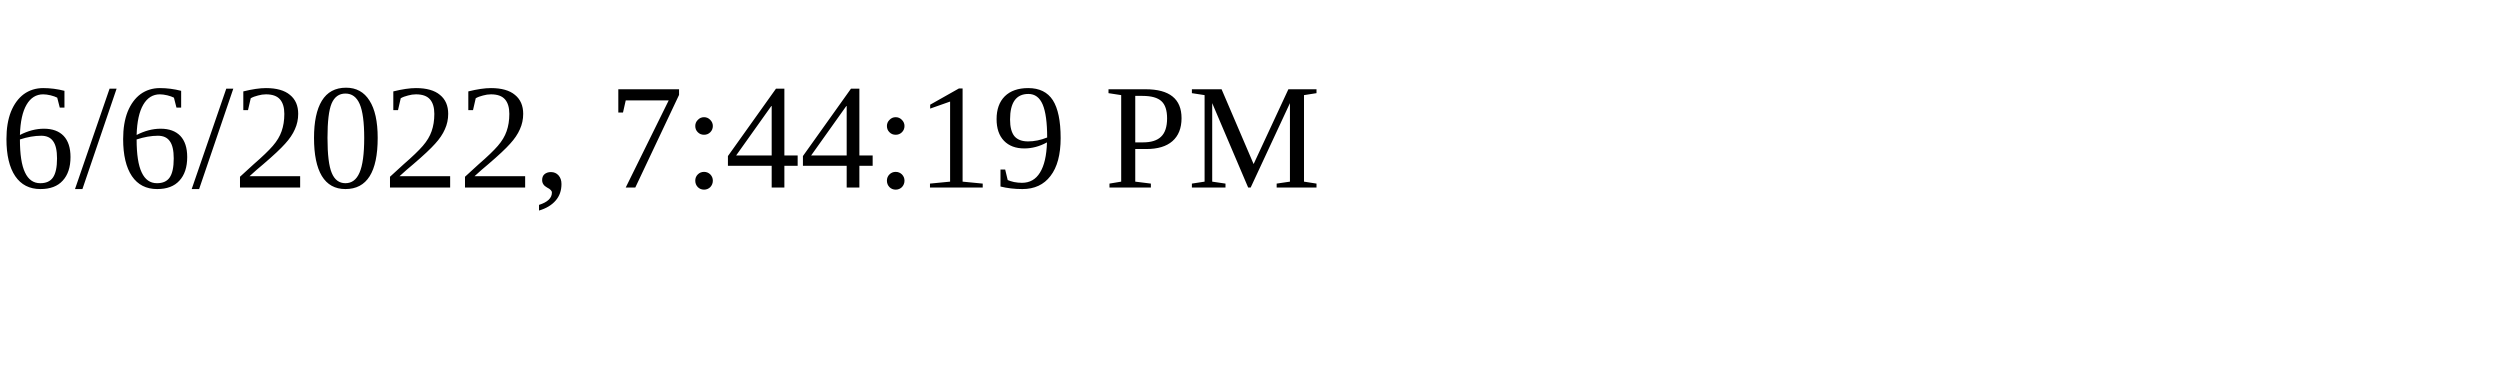
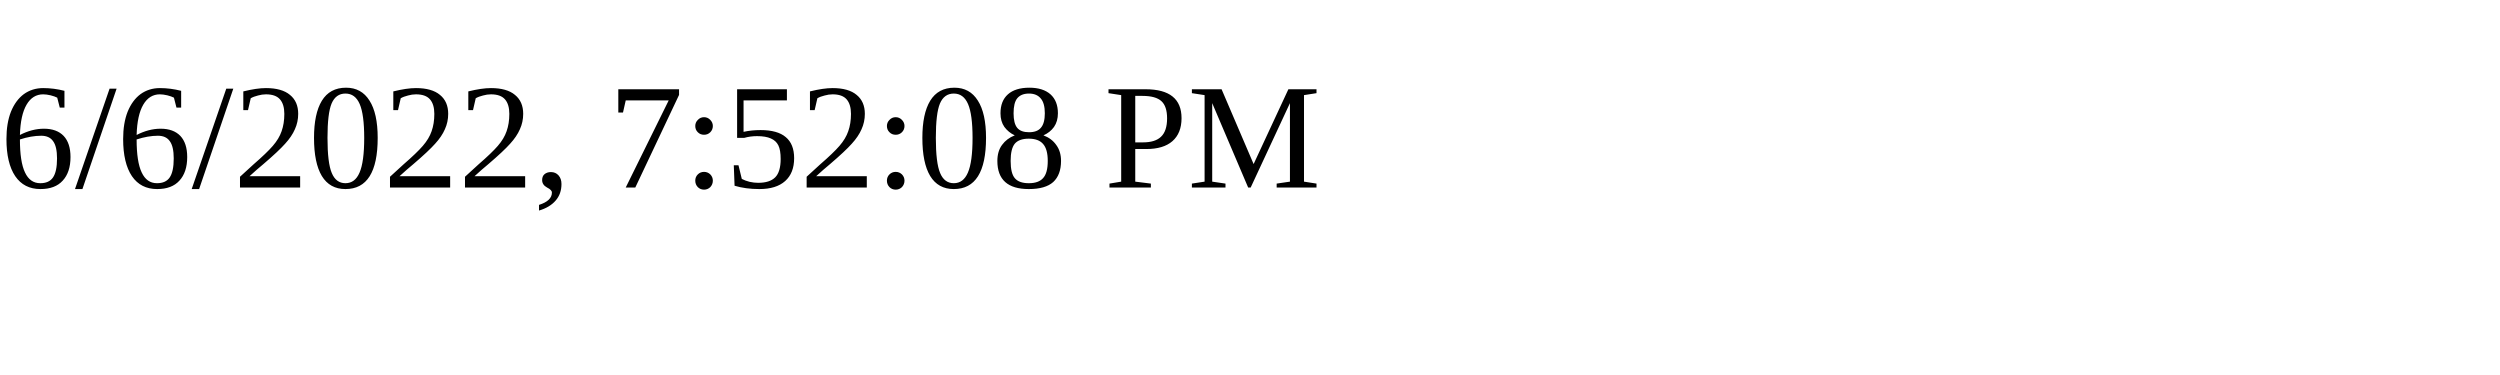
<svg xmlns="http://www.w3.org/2000/svg" height="30" width="200">
-   <text x="0" y="15">6/6/2022, 7:44:19 PM</text>
+   <text x="0" y="15">6/6/2022, 7:52:08 PM</text>
</svg>
